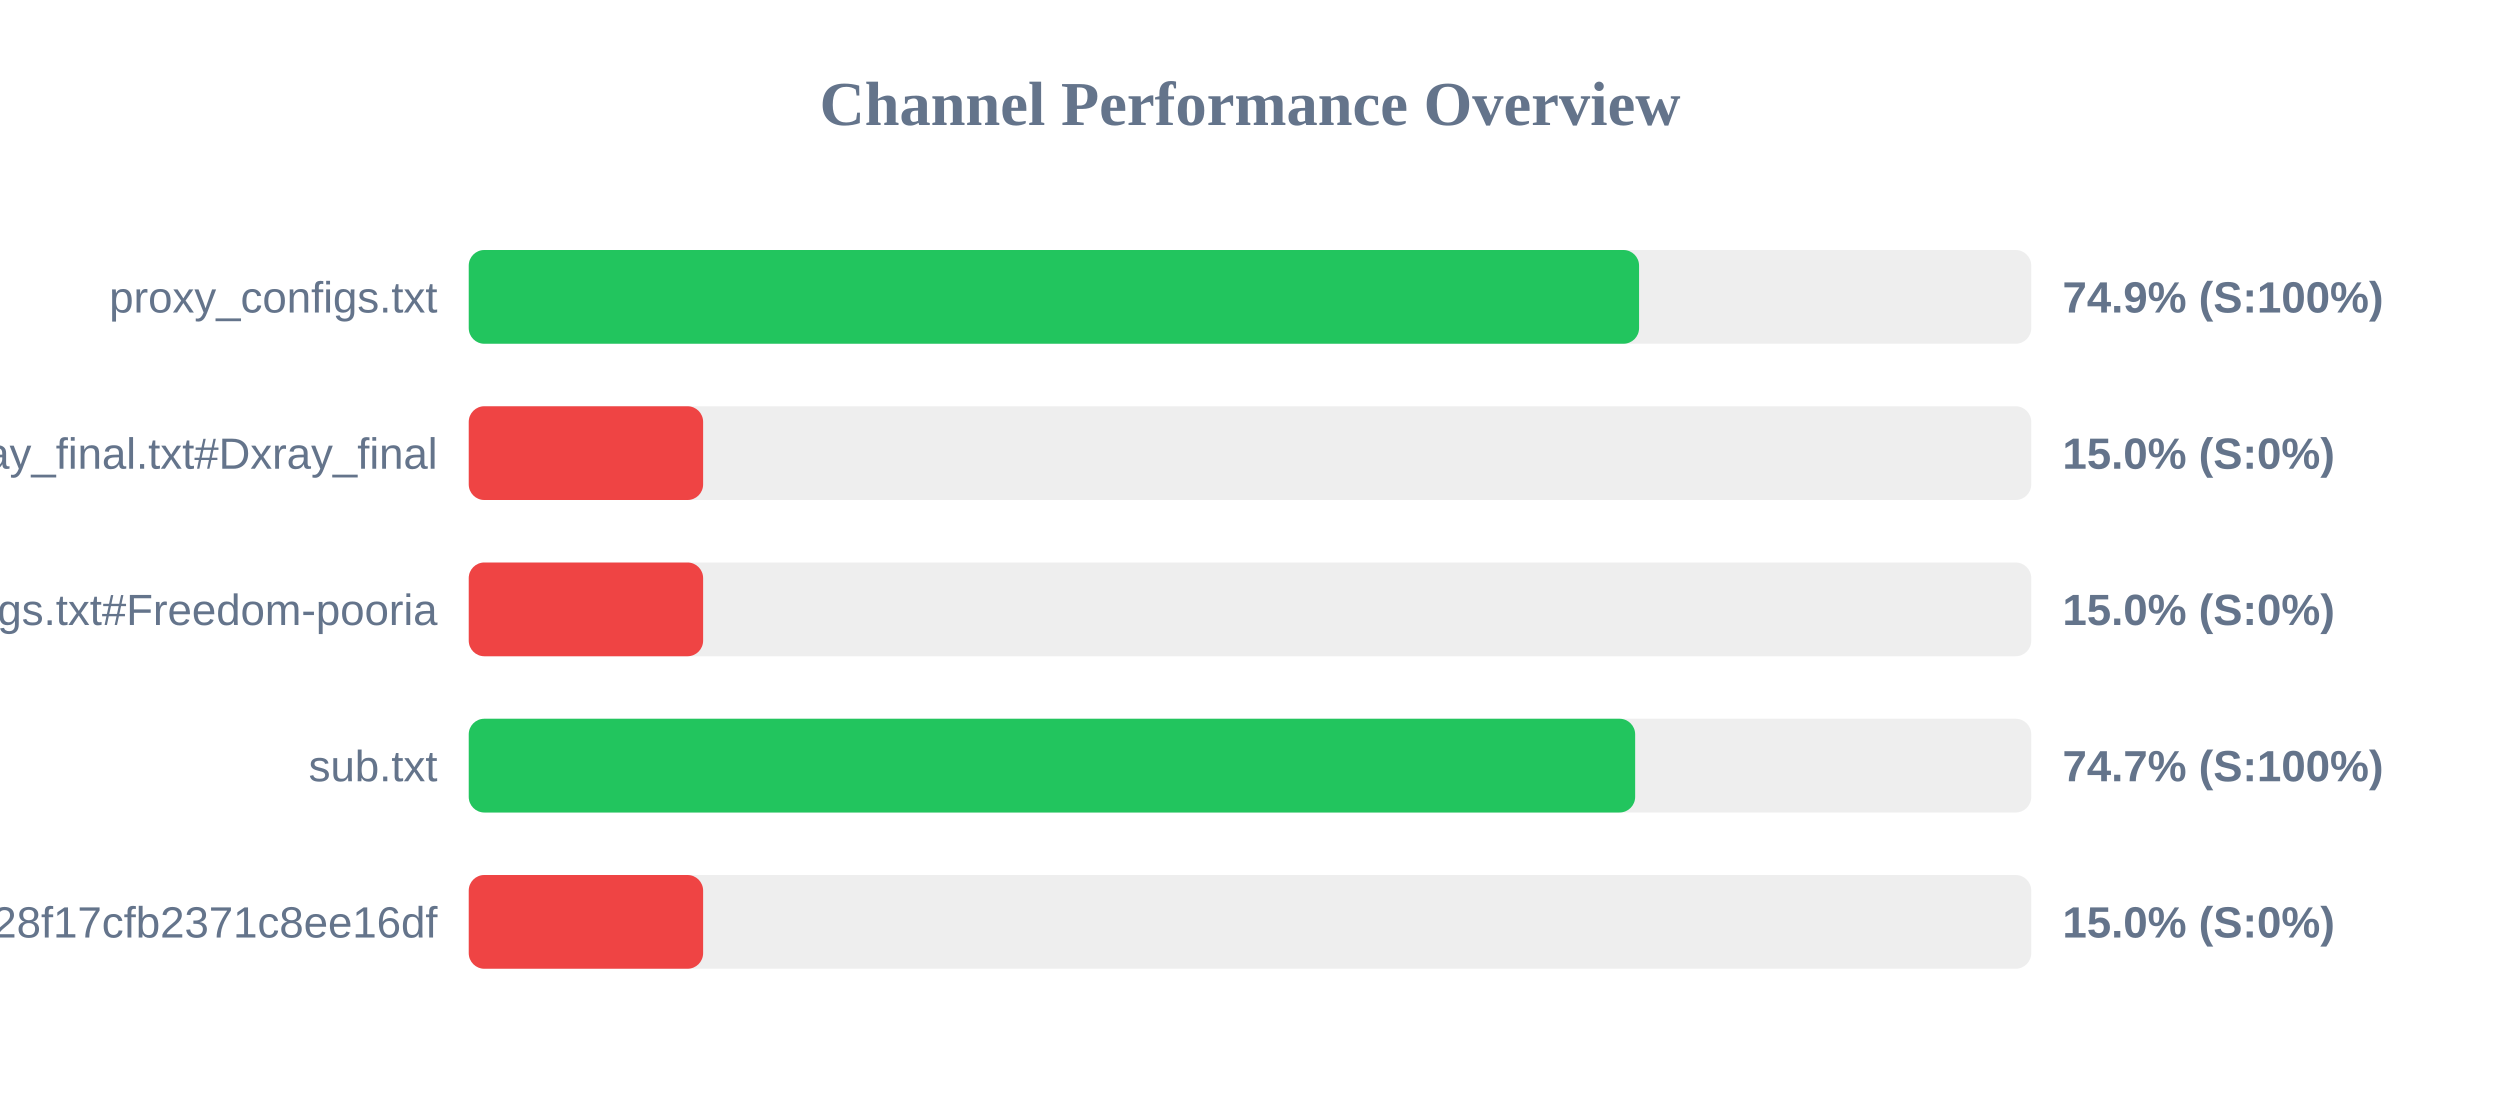
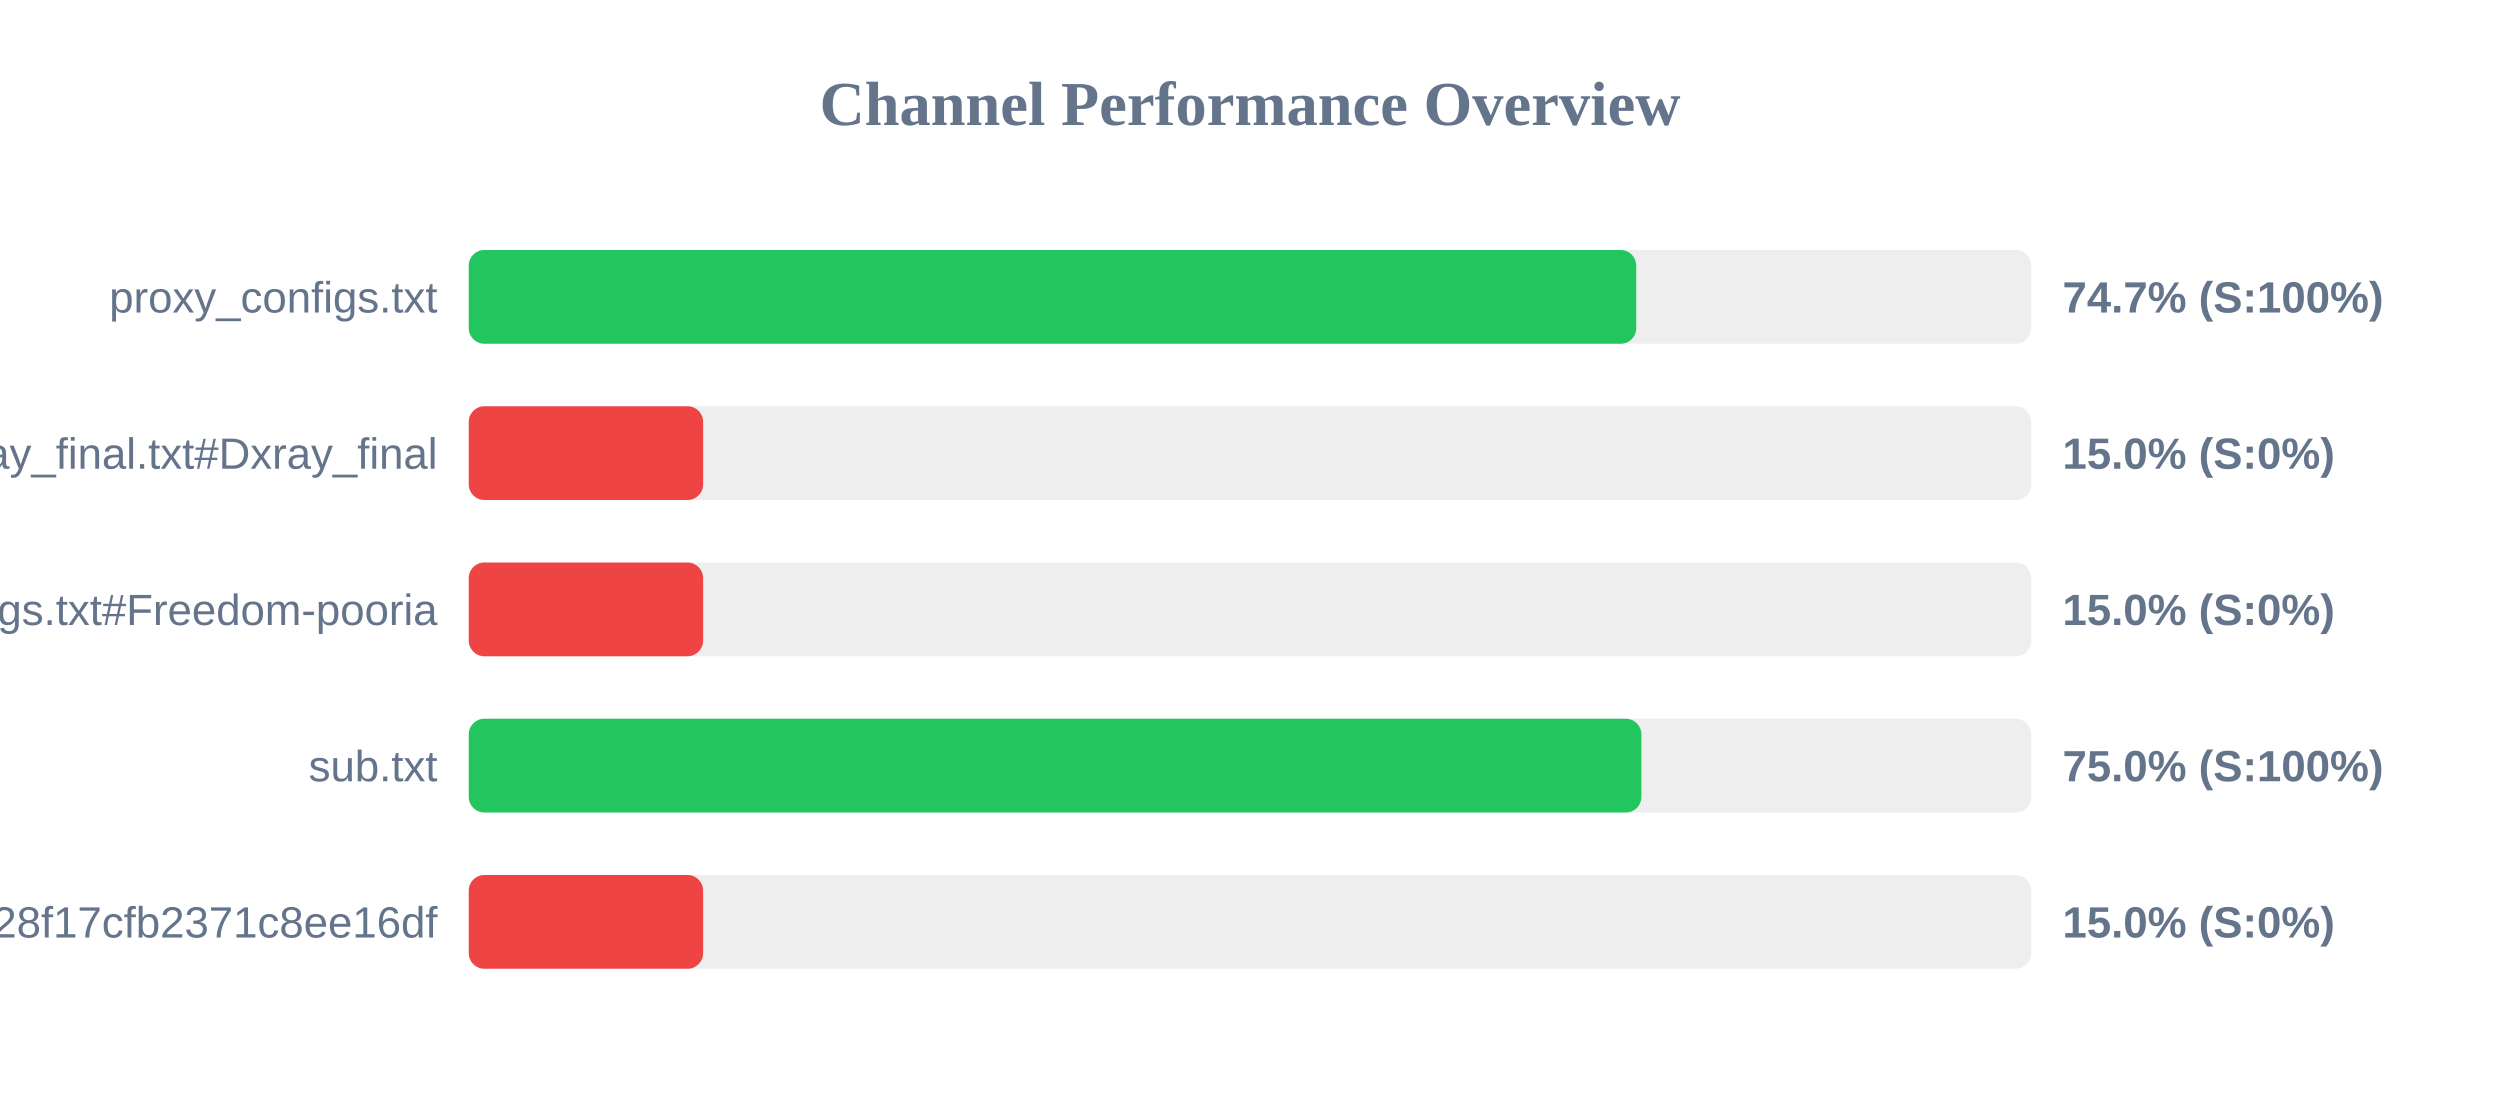
<svg xmlns="http://www.w3.org/2000/svg" width="800" height="350" version="1.1">
  <style>
        .row { font: 14px Arial; fill: #64748b; }
        .score { font: bold 14px Arial; fill: #64748b; }
    </style>
  <text x="400" y="40" text-anchor="middle" font-size="20px" font-weight="bold" fill="#64748b">Channel Performance Overview</text>
  <rect x="150" y="80" width="500" height="30" fill="#eee" rx="5" />
-   <rect x="150" y="80" width="374.5" height="30" fill="#22c55e" rx="5" />
+   <rect x="150" y="80" width="373.6" height="30" fill="#22c55e" rx="5" />
  <text x="140" y="100" text-anchor="end" class="row">proxy_configs.txt</text>
-   <text x="660" y="100" text-anchor="start" class="score">74.9% (S:100%)</text>
+   <text x="660" y="100" text-anchor="start" class="score">74.7% (S:100%)</text>
  <rect x="150" y="130" width="500" height="30" fill="#eee" rx="5" />
  <rect x="150" y="130" width="75.0" height="30" fill="#ef4444" rx="5" />
  <text x="140" y="150" text-anchor="end" class="row">xray_final.txt#Dxray_final</text>
  <text x="660" y="150" text-anchor="start" class="score">15.0% (S:0%)</text>
  <rect x="150" y="180" width="500" height="30" fill="#eee" rx="5" />
  <rect x="150" y="180" width="75.0" height="30" fill="#ef4444" rx="5" />
  <text x="140" y="200" text-anchor="end" class="row">v2ray_configs.txt#Freedom-pooria</text>
  <text x="660" y="200" text-anchor="start" class="score">15.0% (S:0%)</text>
  <rect x="150" y="230" width="500" height="30" fill="#eee" rx="5" />
-   <rect x="150" y="230" width="373.25" height="30" fill="#22c55e" rx="5" />
+   <rect x="150" y="230" width="375.25" height="30" fill="#22c55e" rx="5" />
  <text x="140" y="250" text-anchor="end" class="row">sub.txt</text>
-   <text x="660" y="250" text-anchor="start" class="score">74.7% (S:100%)</text>
+   <text x="660" y="250" text-anchor="start" class="score">75.0% (S:100%)</text>
  <rect x="150" y="280" width="500" height="30" fill="#eee" rx="5" />
  <rect x="150" y="280" width="75.0" height="30" fill="#ef4444" rx="5" />
  <text x="140" y="300" text-anchor="end" class="row">?token=fedfed7b41b828f17cfb2371c8ee16df</text>
  <text x="660" y="300" text-anchor="start" class="score">15.0% (S:0%)</text>
</svg>
